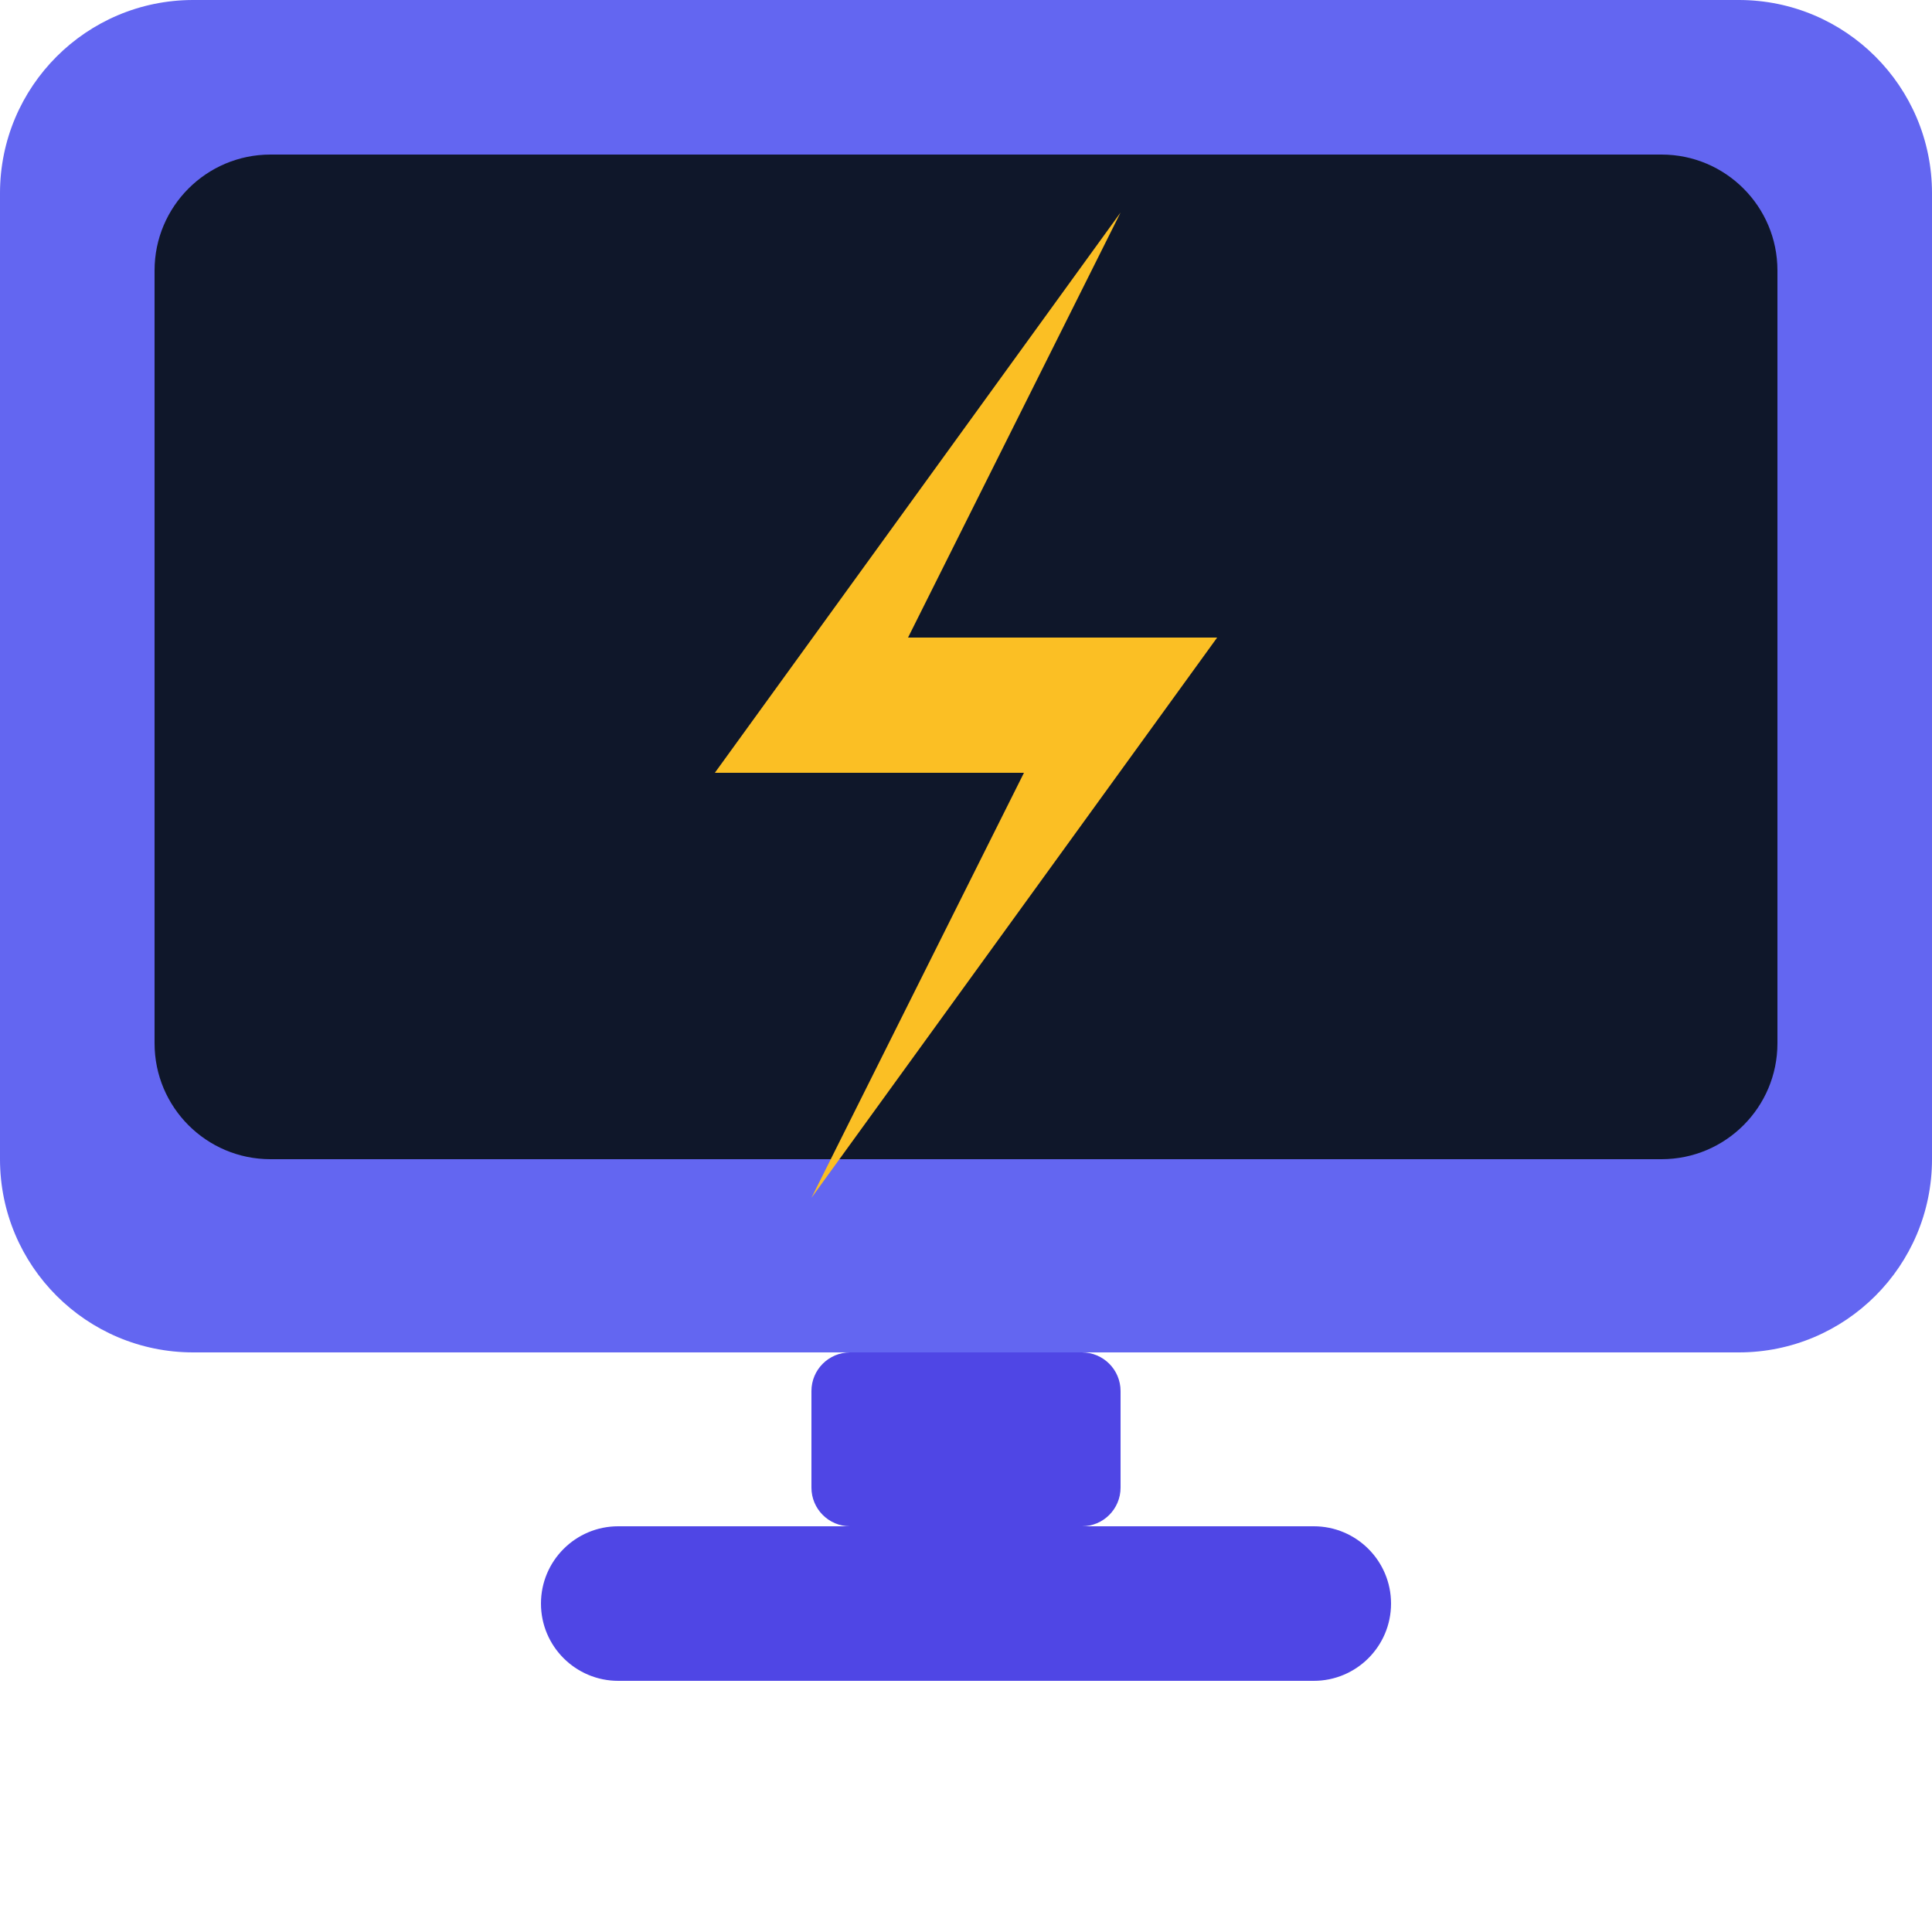
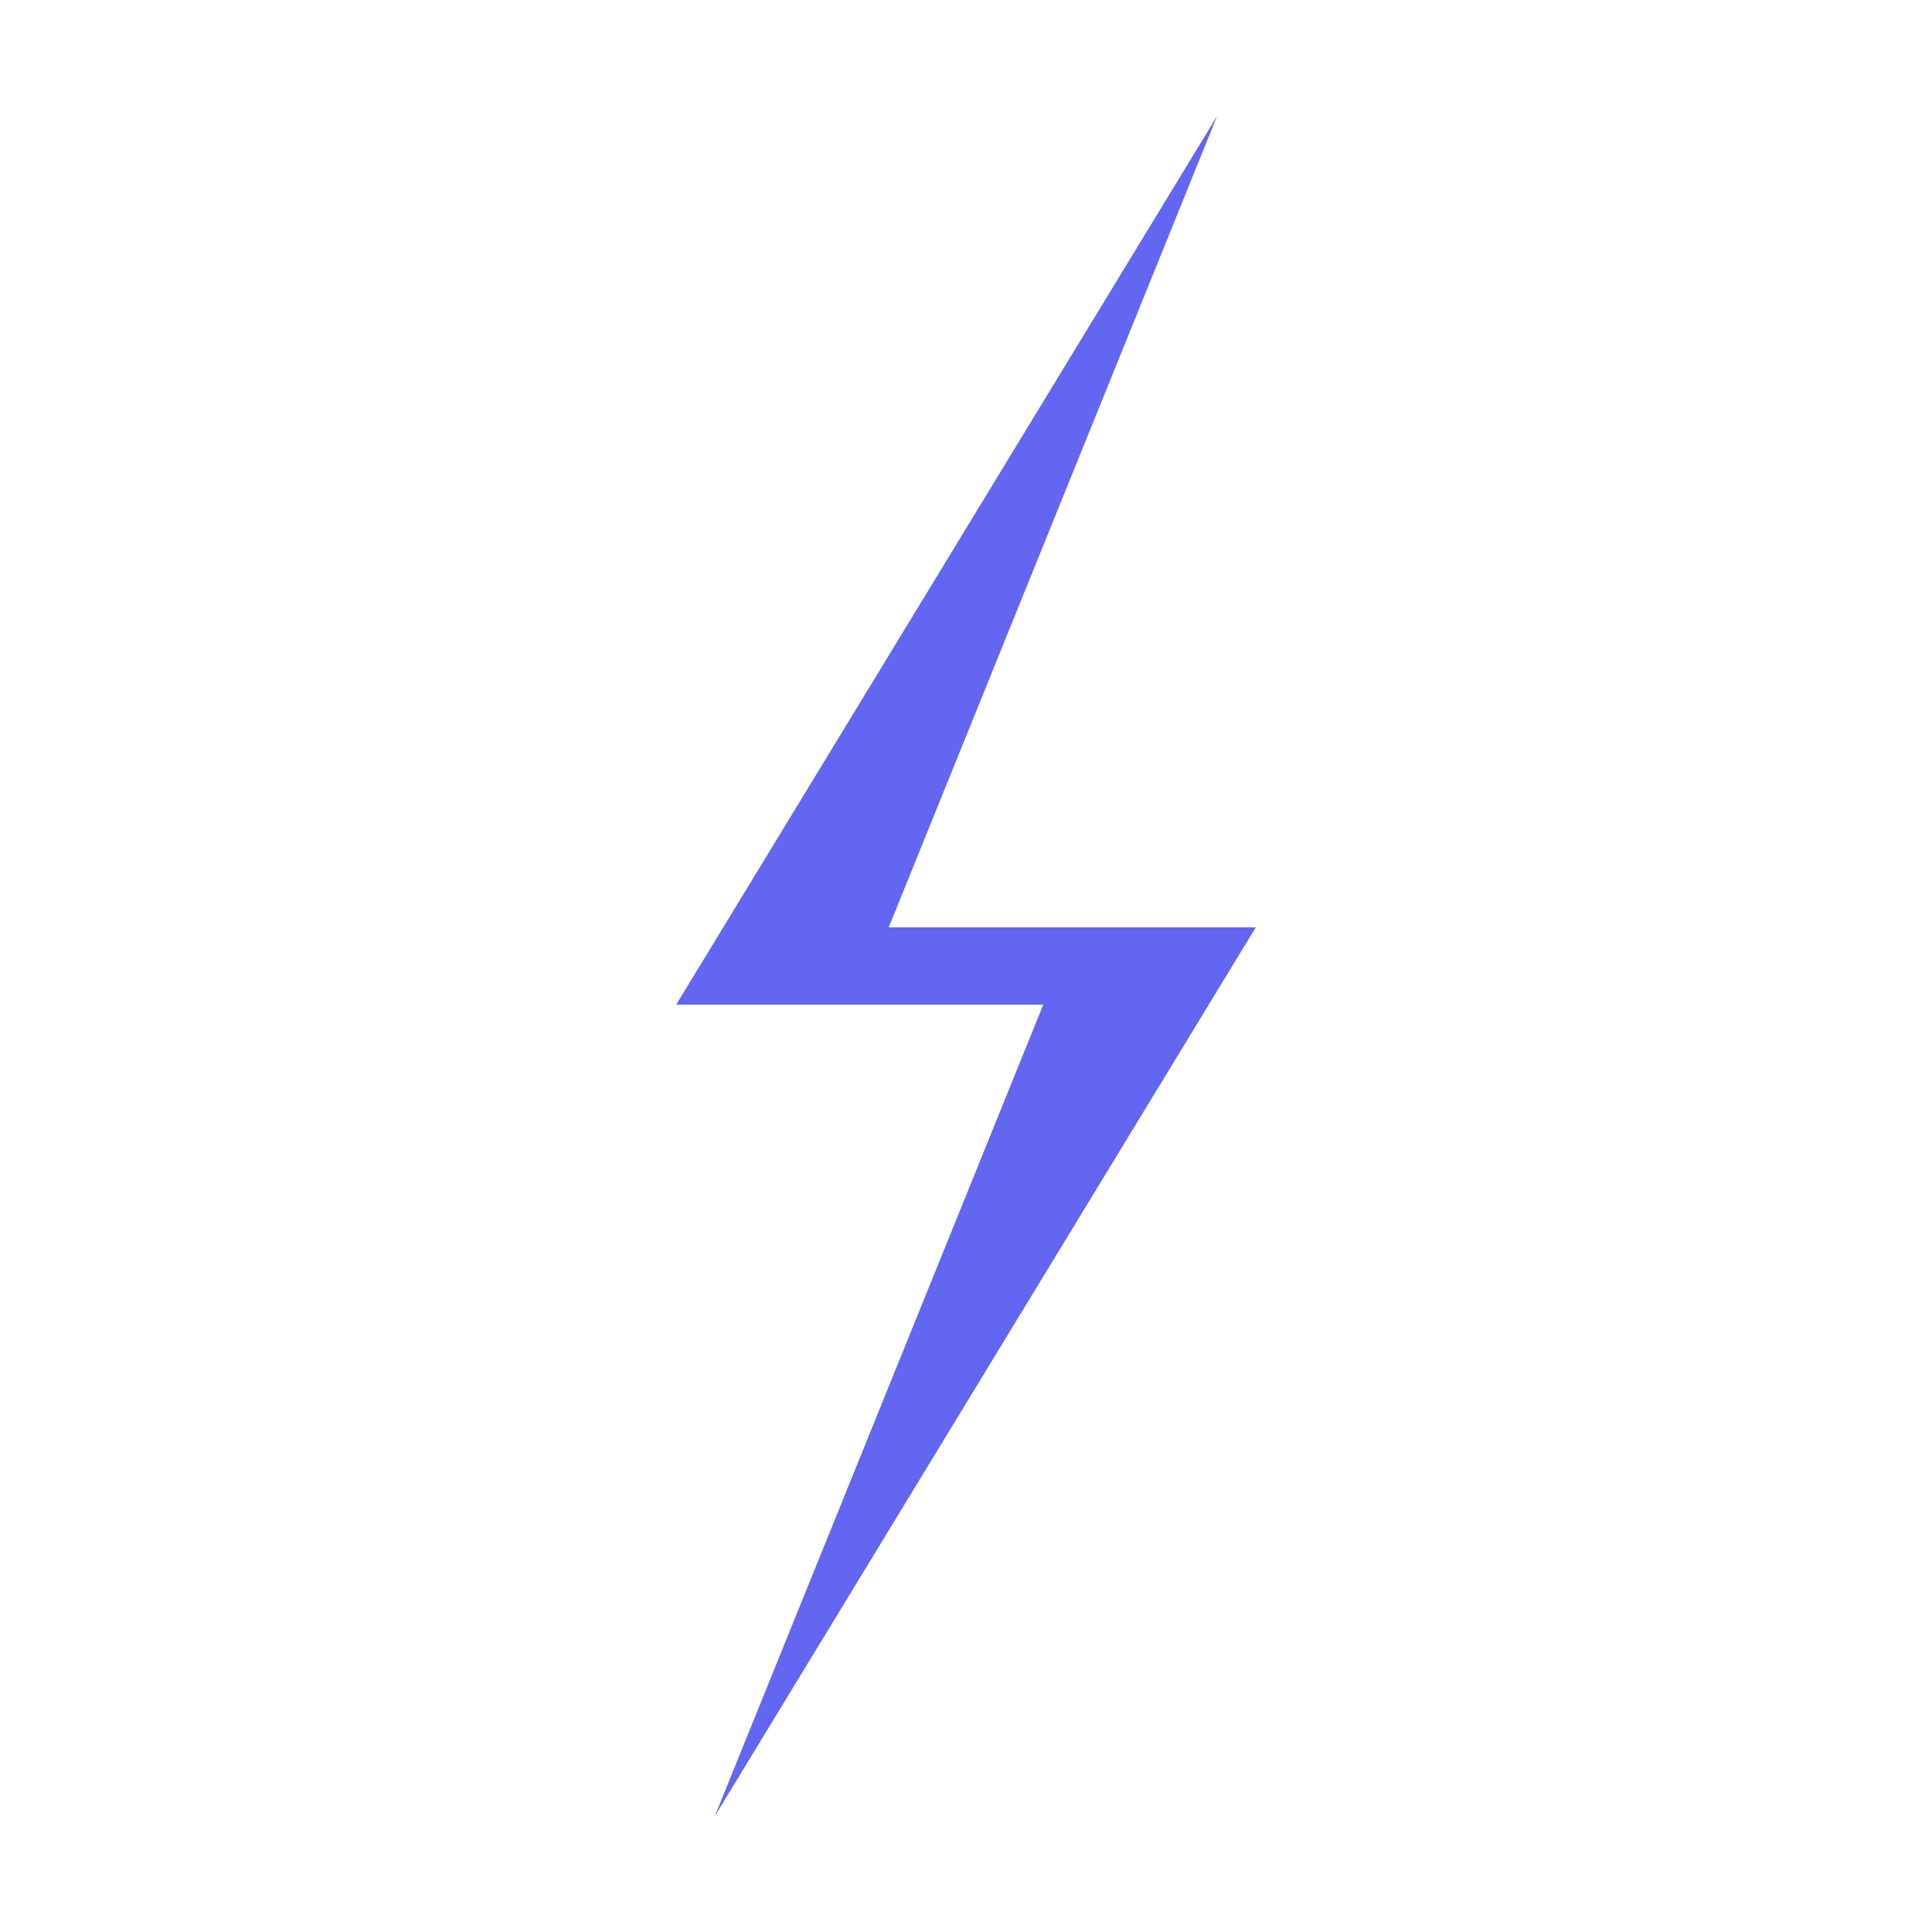
<svg xmlns="http://www.w3.org/2000/svg" viewBox="0 0 100 100">
-   <rect x="0" y="0" width="100" height="70" rx="10" fill="#6366F1" />
-   <rect x="8" y="8" width="84" height="52" rx="6" fill="#0f172a" />
-   <rect x="42" y="70" width="16" height="9" rx="2" fill="#4F46E5" />
-   <rect x="28" y="79" width="44" height="8" rx="4" fill="#4F46E5" />
-   <path d="M 58 11 L 37 40 L 53 40 L 42 62 L 63 33 L 47 33 Z" fill="#FBBF24" />
+   <path d="M 63 6 L 35 52 L 54 52 L 37 94 L 65 48 L 46 48 Z" fill="#6366F1" />
</svg>
